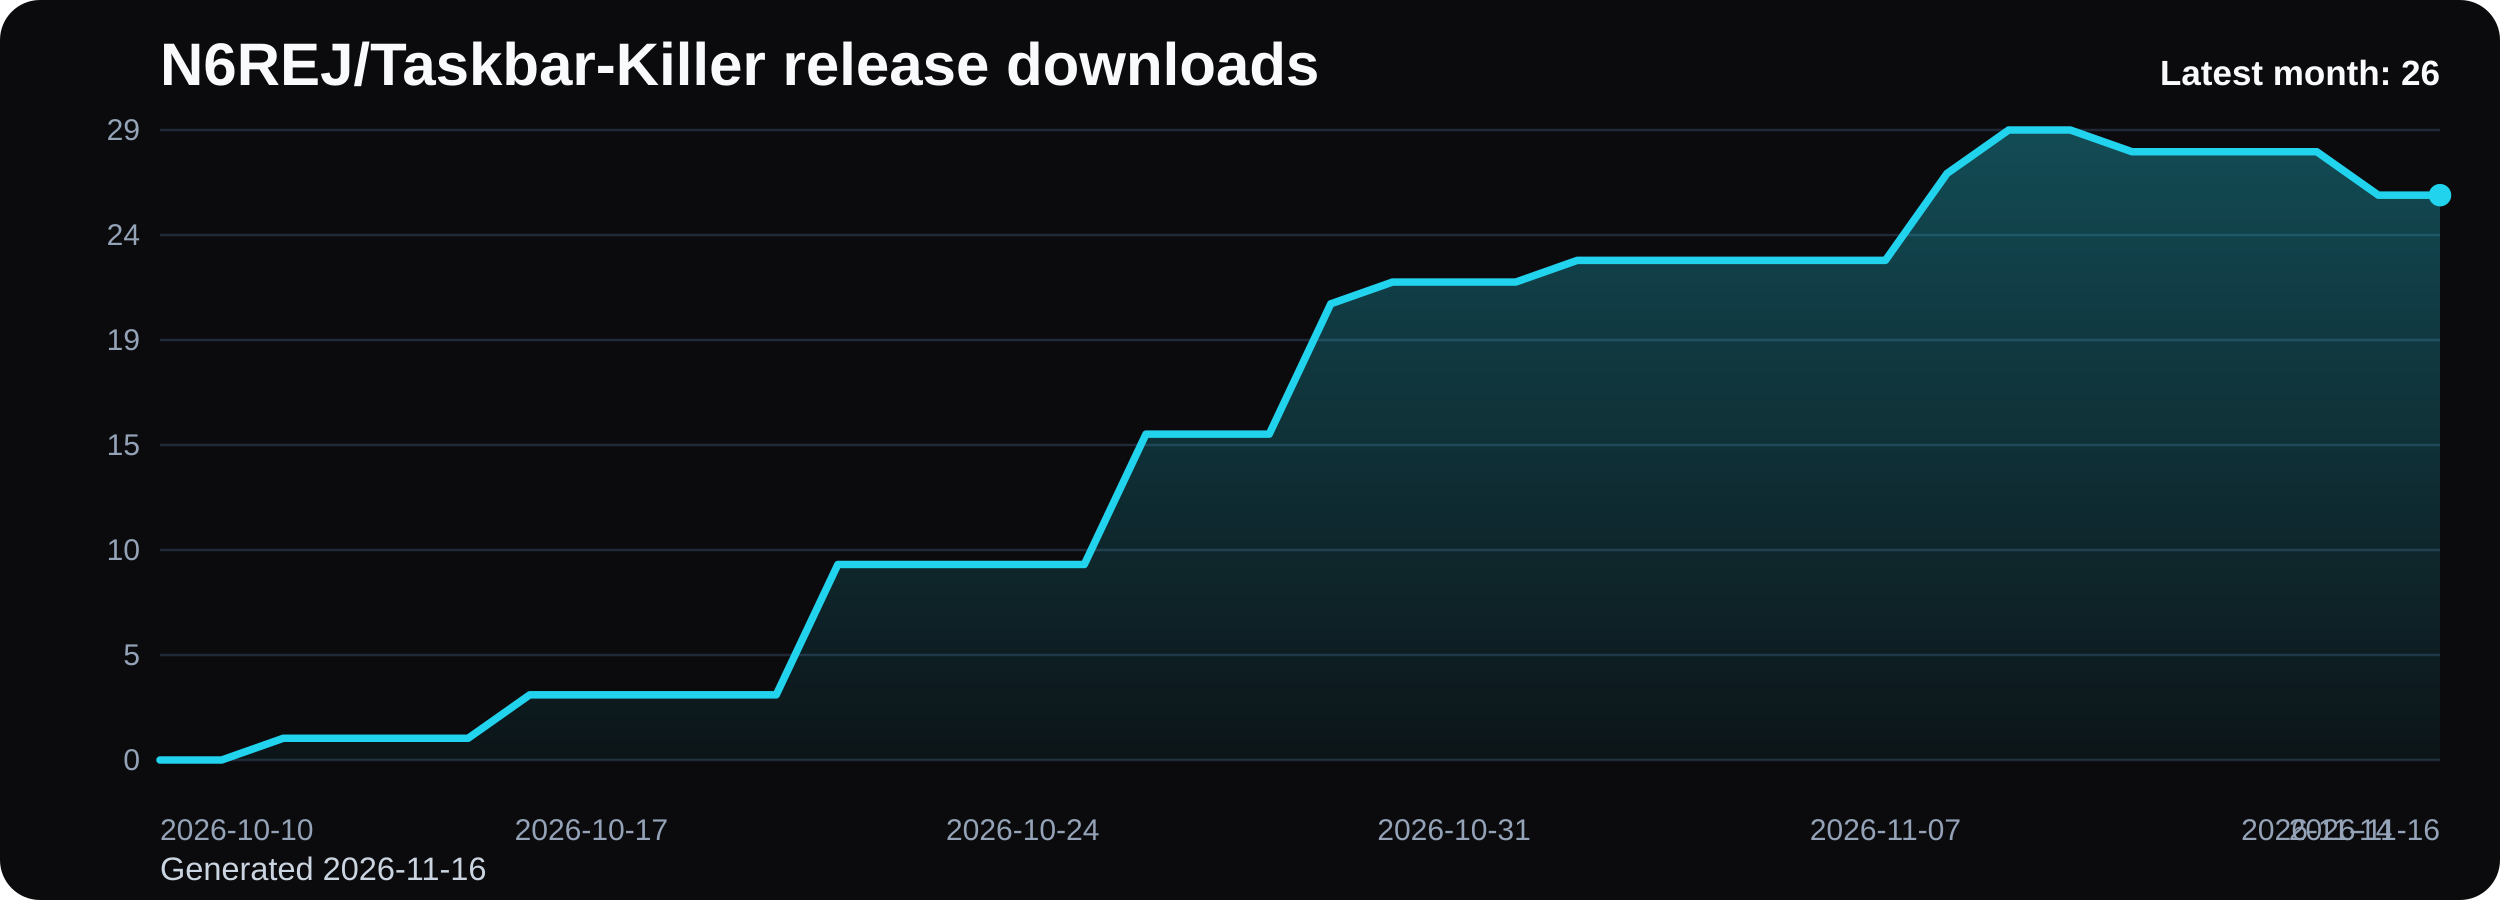
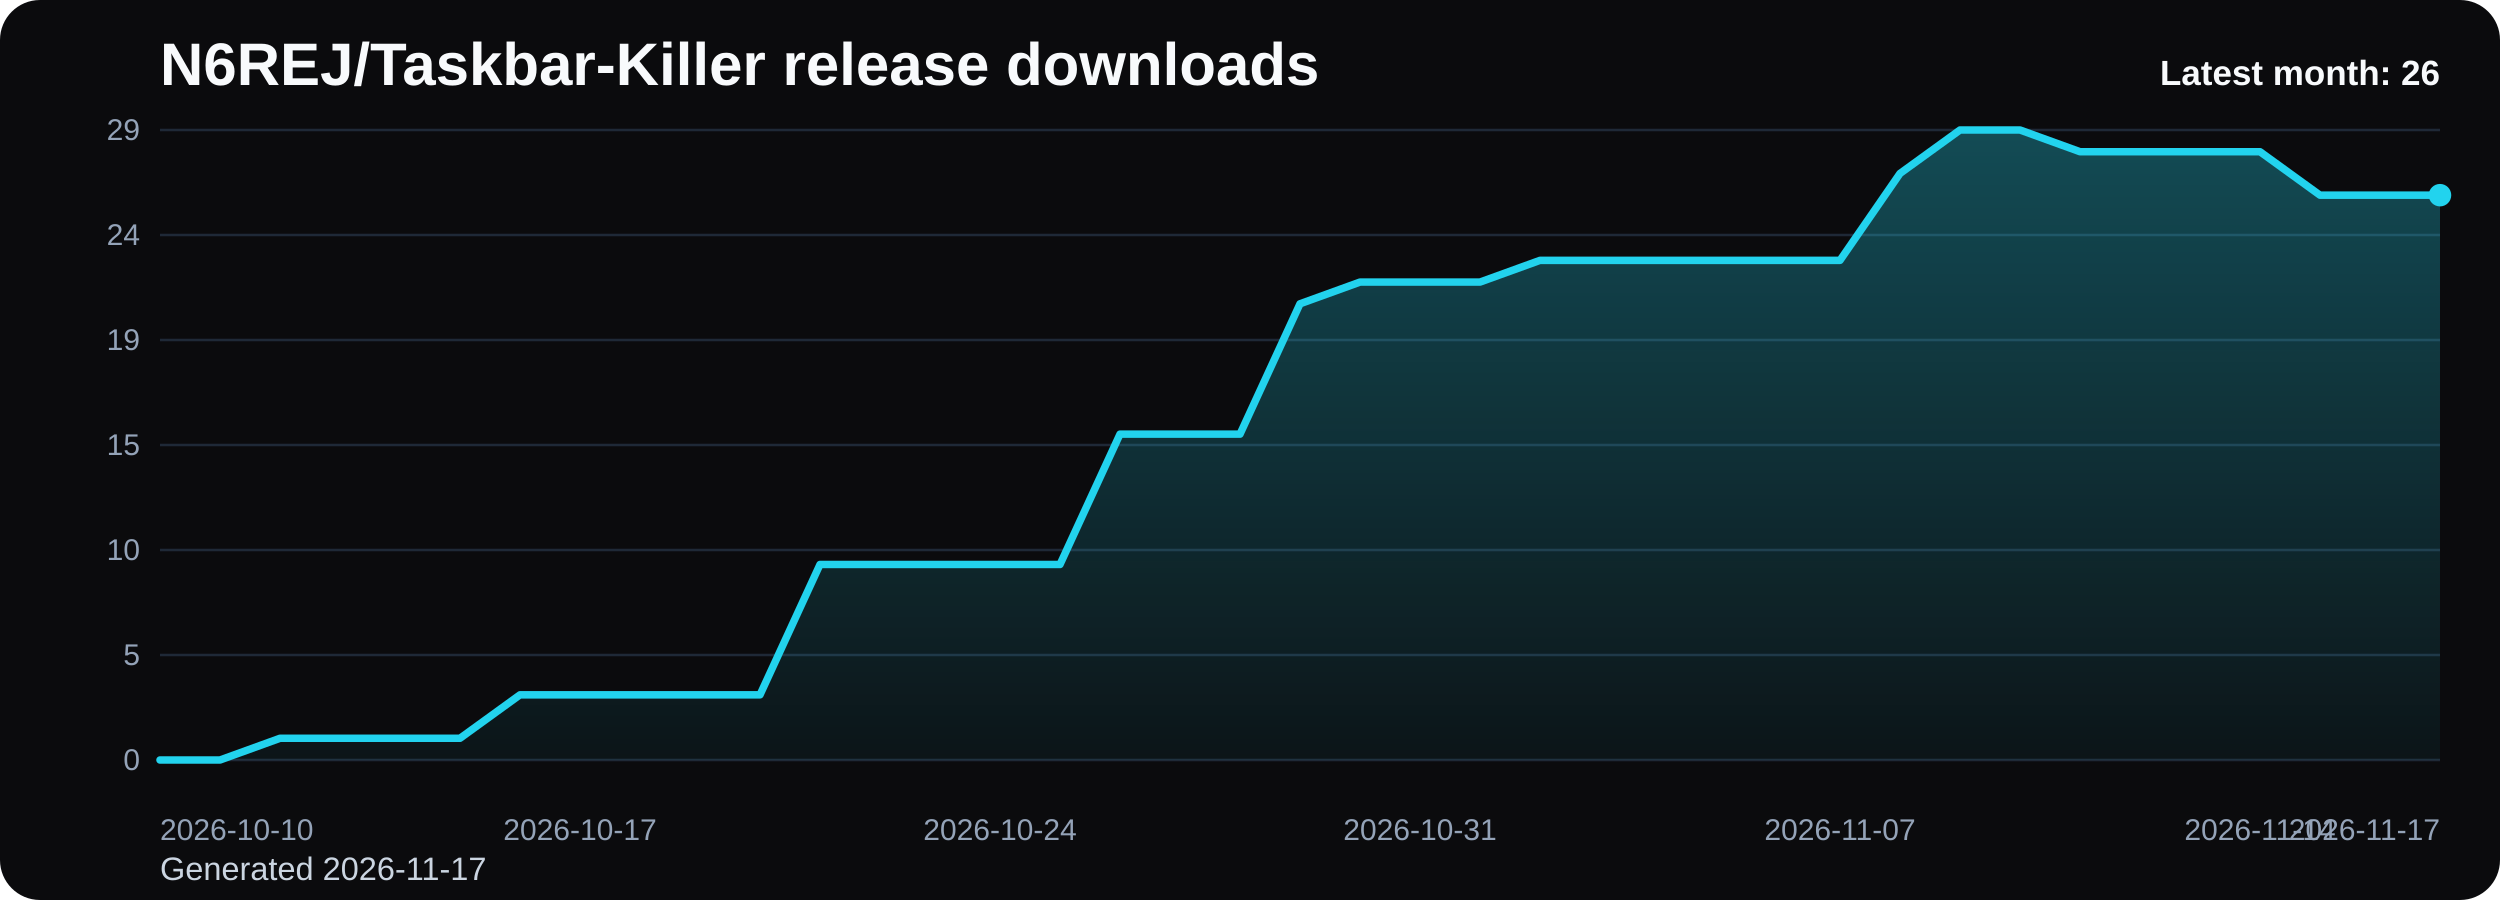
<svg xmlns="http://www.w3.org/2000/svg" viewBox="0 0 1000 360" role="img" aria-label="N6REJ/Taskbar-Killer release downloads chart">
  <defs>
    <linearGradient id="fill-monthly-black" x1="0" y1="0" x2="0" y2="1">
      <stop offset="0%" stop-color="#22d3ee" stop-opacity="0.32" />
      <stop offset="100%" stop-color="#22d3ee" stop-opacity="0.05" />
    </linearGradient>
    <style>
      .bg { fill: #0b0b0d; }
      .title { font: 700 24px Arial, sans-serif; fill: #f8fafc; }
      .sub { font: 400 13px Arial, sans-serif; fill: #cbd5e1; }
      .grid { stroke: #1f2937; stroke-width: 1; }
      .axis { font: 400 12px Arial, sans-serif; fill: #94a3b8; }
      .line { fill: none; stroke: #22d3ee; stroke-width: 3; stroke-linecap: round; stroke-linejoin: round; }
      .dot { fill: #22d3ee; }
      .value { font: 600 11px Arial, sans-serif; fill: #cbd5e1; }
      .latest { font: 700 14px Arial, sans-serif; fill: #f8fafc; }
    </style>
  </defs>
  <rect class="bg" x="0" y="0" width="1000" height="360" rx="16" />
  <text class="title" x="64" y="34">N6REJ/Taskbar-Killer release downloads</text>
-   <text class="sub" x="64" y="352">Generated 2026-11-16</text>
+   <text class="sub" x="64" y="352">Generated 2026-11-17</text>
  <line x1="64" y1="52.00" x2="976" y2="52.00" class="grid" />
  <text x="56" y="56.00" text-anchor="end" class="axis">29</text>
  <line x1="64" y1="94.00" x2="976" y2="94.00" class="grid" />
  <text x="56" y="98.00" text-anchor="end" class="axis">24</text>
  <line x1="64" y1="136.00" x2="976" y2="136.00" class="grid" />
  <text x="56" y="140.00" text-anchor="end" class="axis">19</text>
  <line x1="64" y1="178.00" x2="976" y2="178.00" class="grid" />
  <text x="56" y="182.00" text-anchor="end" class="axis">15</text>
  <line x1="64" y1="220.00" x2="976" y2="220.00" class="grid" />
  <text x="56" y="224.00" text-anchor="end" class="axis">10</text>
  <line x1="64" y1="262.00" x2="976" y2="262.00" class="grid" />
  <text x="56" y="266.00" text-anchor="end" class="axis">5</text>
  <line x1="64" y1="304.00" x2="976" y2="304.00" class="grid" />
  <text x="56" y="308.00" text-anchor="end" class="axis">0</text>
-   <path d="M 64.00 304 L 64.00 304.00 L 88.65 304.00 L 113.30 295.31 L 137.95 295.31 L 162.59 295.31 L 187.24 295.31 L 211.89 277.93 L 236.54 277.93 L 261.19 277.93 L 285.84 277.93 L 310.49 277.93 L 335.14 225.79 L 359.78 225.79 L 384.43 225.79 L 409.08 225.79 L 433.73 225.79 L 458.38 173.66 L 483.03 173.66 L 507.68 173.66 L 532.32 121.52 L 556.97 112.83 L 581.62 112.83 L 606.27 112.83 L 630.92 104.14 L 655.57 104.14 L 680.22 104.14 L 704.86 104.14 L 729.51 104.14 L 754.16 104.14 L 778.81 69.38 L 803.46 52.00 L 828.11 52.00 L 852.76 60.69 L 877.41 60.69 L 902.05 60.69 L 926.70 60.69 L 951.35 78.07 L 976.00 78.07 L 976.00 304 Z" fill="url(#fill-monthly-black)" />
-   <polyline class="line" points="64.00,304.00 88.65,304.00 113.30,295.31 137.95,295.31 162.59,295.31 187.24,295.31 211.89,277.93 236.54,277.93 261.19,277.93 285.84,277.93 310.49,277.93 335.14,225.79 359.78,225.79 384.43,225.79 409.08,225.79 433.73,225.79 458.38,173.66 483.03,173.66 507.68,173.66 532.32,121.52 556.97,112.83 581.62,112.83 606.27,112.83 630.92,104.14 655.57,104.14 680.22,104.14 704.86,104.14 729.51,104.14 754.16,104.14 778.81,69.38 803.46,52.00 828.11,52.00 852.76,60.69 877.41,60.69 902.05,60.69 926.70,60.69 951.35,78.07 976.00,78.07" />
+   <path d="M 64.00 304 L 64.00 304.00 L 88.00 304.00 L 112.00 295.31 L 136.00 295.31 L 160.00 295.31 L 184.00 295.31 L 208.00 277.93 L 232.00 277.93 L 256.00 277.93 L 280.00 277.93 L 304.00 277.93 L 328.00 225.79 L 352.00 225.79 L 376.00 225.79 L 400.00 225.79 L 424.00 225.79 L 448.00 173.66 L 472.00 173.66 L 496.00 173.66 L 520.00 121.52 L 544.00 112.83 L 568.00 112.83 L 592.00 112.83 L 616.00 104.14 L 640.00 104.14 L 664.00 104.14 L 688.00 104.14 L 712.00 104.14 L 736.00 104.14 L 760.00 69.38 L 784.00 52.00 L 808.00 52.00 L 832.00 60.69 L 856.00 60.69 L 880.00 60.69 L 904.00 60.69 L 928.00 78.07 L 952.00 78.07 L 976.00 78.07 L 976.00 304 Z" fill="url(#fill-monthly-black)" />
+   <polyline class="line" points="64.00,304.00 88.00,304.00 112.00,295.31 136.00,295.31 160.00,295.31 184.00,295.31 208.00,277.93 232.00,277.93 256.00,277.93 280.00,277.93 304.00,277.93 328.00,225.79 352.00,225.79 376.00,225.79 400.00,225.79 424.00,225.79 448.00,173.66 472.00,173.66 496.00,173.66 520.00,121.52 544.00,112.83 568.00,112.83 592.00,112.83 616.00,104.14 640.00,104.14 664.00,104.14 688.00,104.14 712.00,104.14 736.00,104.14 760.00,69.38 784.00,52.00 808.00,52.00 832.00,60.69 856.00,60.69 880.00,60.69 904.00,60.69 928.00,78.07 952.00,78.07 976.00,78.07" />
  <circle class="dot" cx="976.00" cy="78.07" r="4.5" />
  <text class="axis" x="64.00" y="336" text-anchor="start">2026-10-10</text>
-   <text class="axis" x="236.54" y="336" text-anchor="middle">2026-10-17</text>
-   <text class="axis" x="409.08" y="336" text-anchor="middle">2026-10-24</text>
-   <text class="axis" x="581.62" y="336" text-anchor="middle">2026-10-31</text>
-   <text class="axis" x="754.16" y="336" text-anchor="middle">2026-11-07</text>
-   <text class="axis" x="926.70" y="336" text-anchor="middle">2026-11-14</text>
-   <text class="axis" x="976.00" y="336" text-anchor="end">2026-11-16</text>
+   <text class="axis" x="232.00" y="336" text-anchor="middle">2026-10-17</text>
+   <text class="axis" x="400.00" y="336" text-anchor="middle">2026-10-24</text>
+   <text class="axis" x="568.00" y="336" text-anchor="middle">2026-10-31</text>
+   <text class="axis" x="736.00" y="336" text-anchor="middle">2026-11-07</text>
+   <text class="axis" x="904.00" y="336" text-anchor="middle">2026-11-14</text>
+   <text class="axis" x="976.00" y="336" text-anchor="end">2026-11-17</text>
  <text class="latest" x="976" y="34" text-anchor="end">Latest month: 26</text>
</svg>
